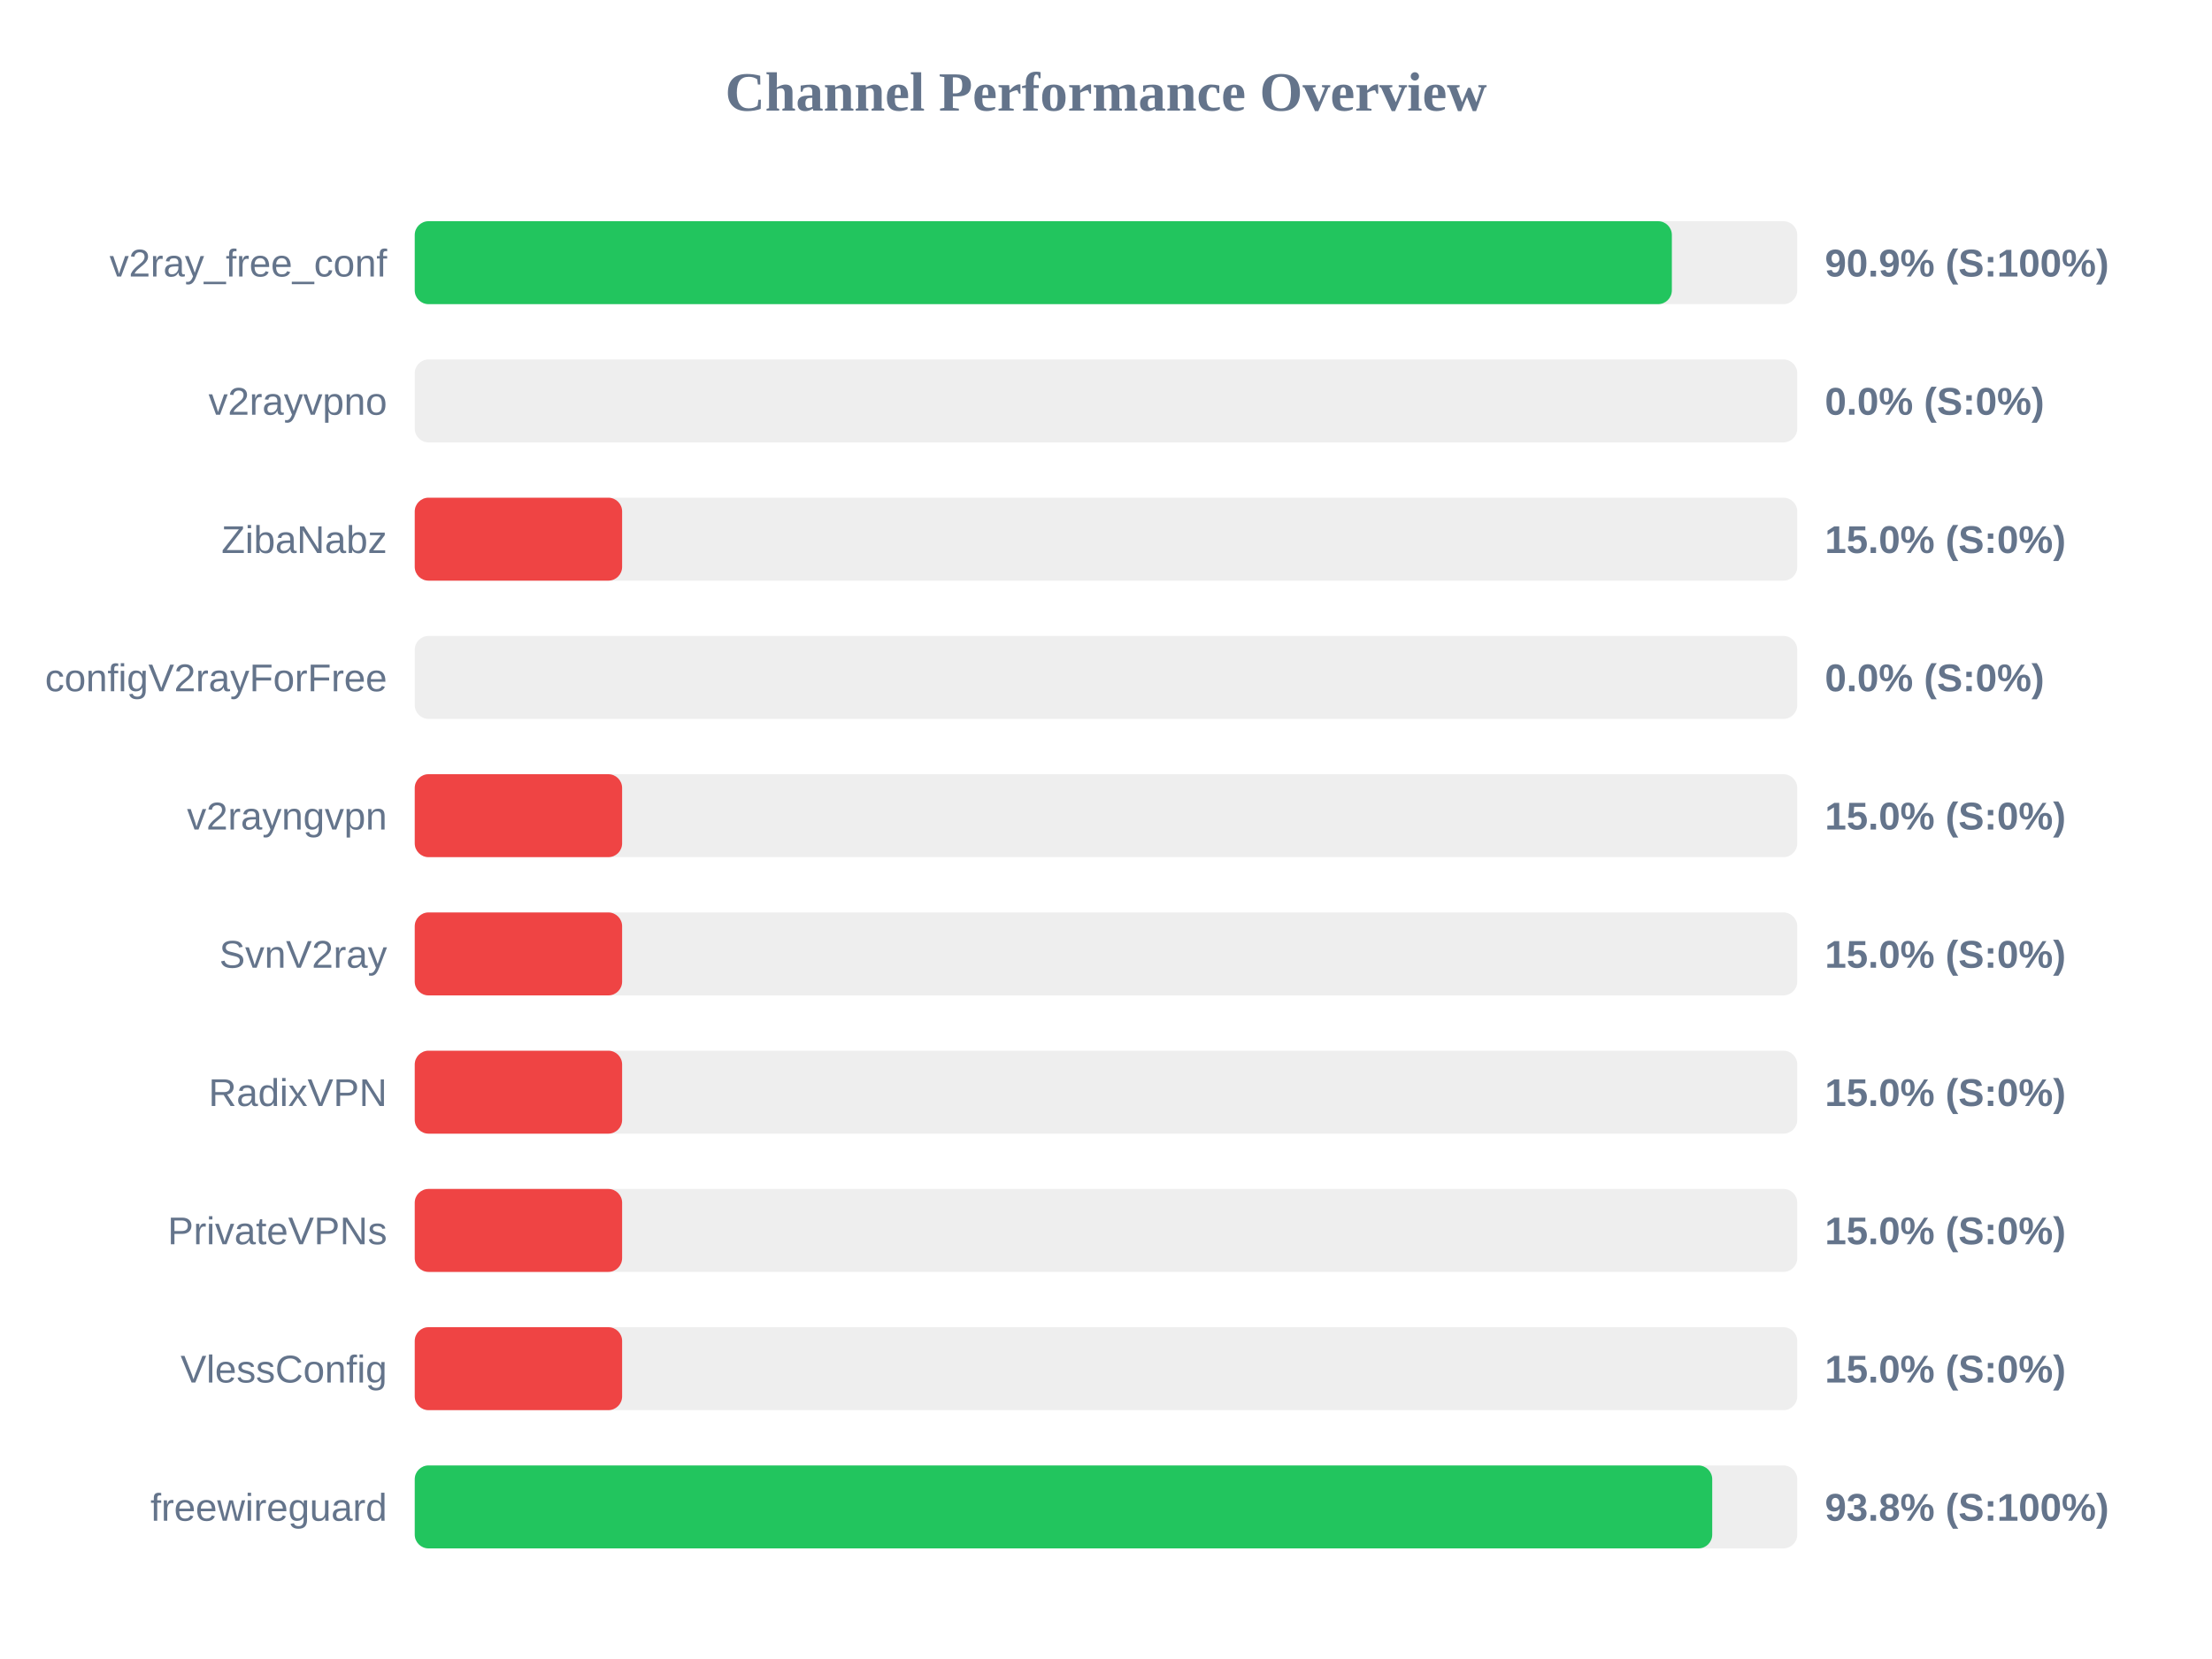
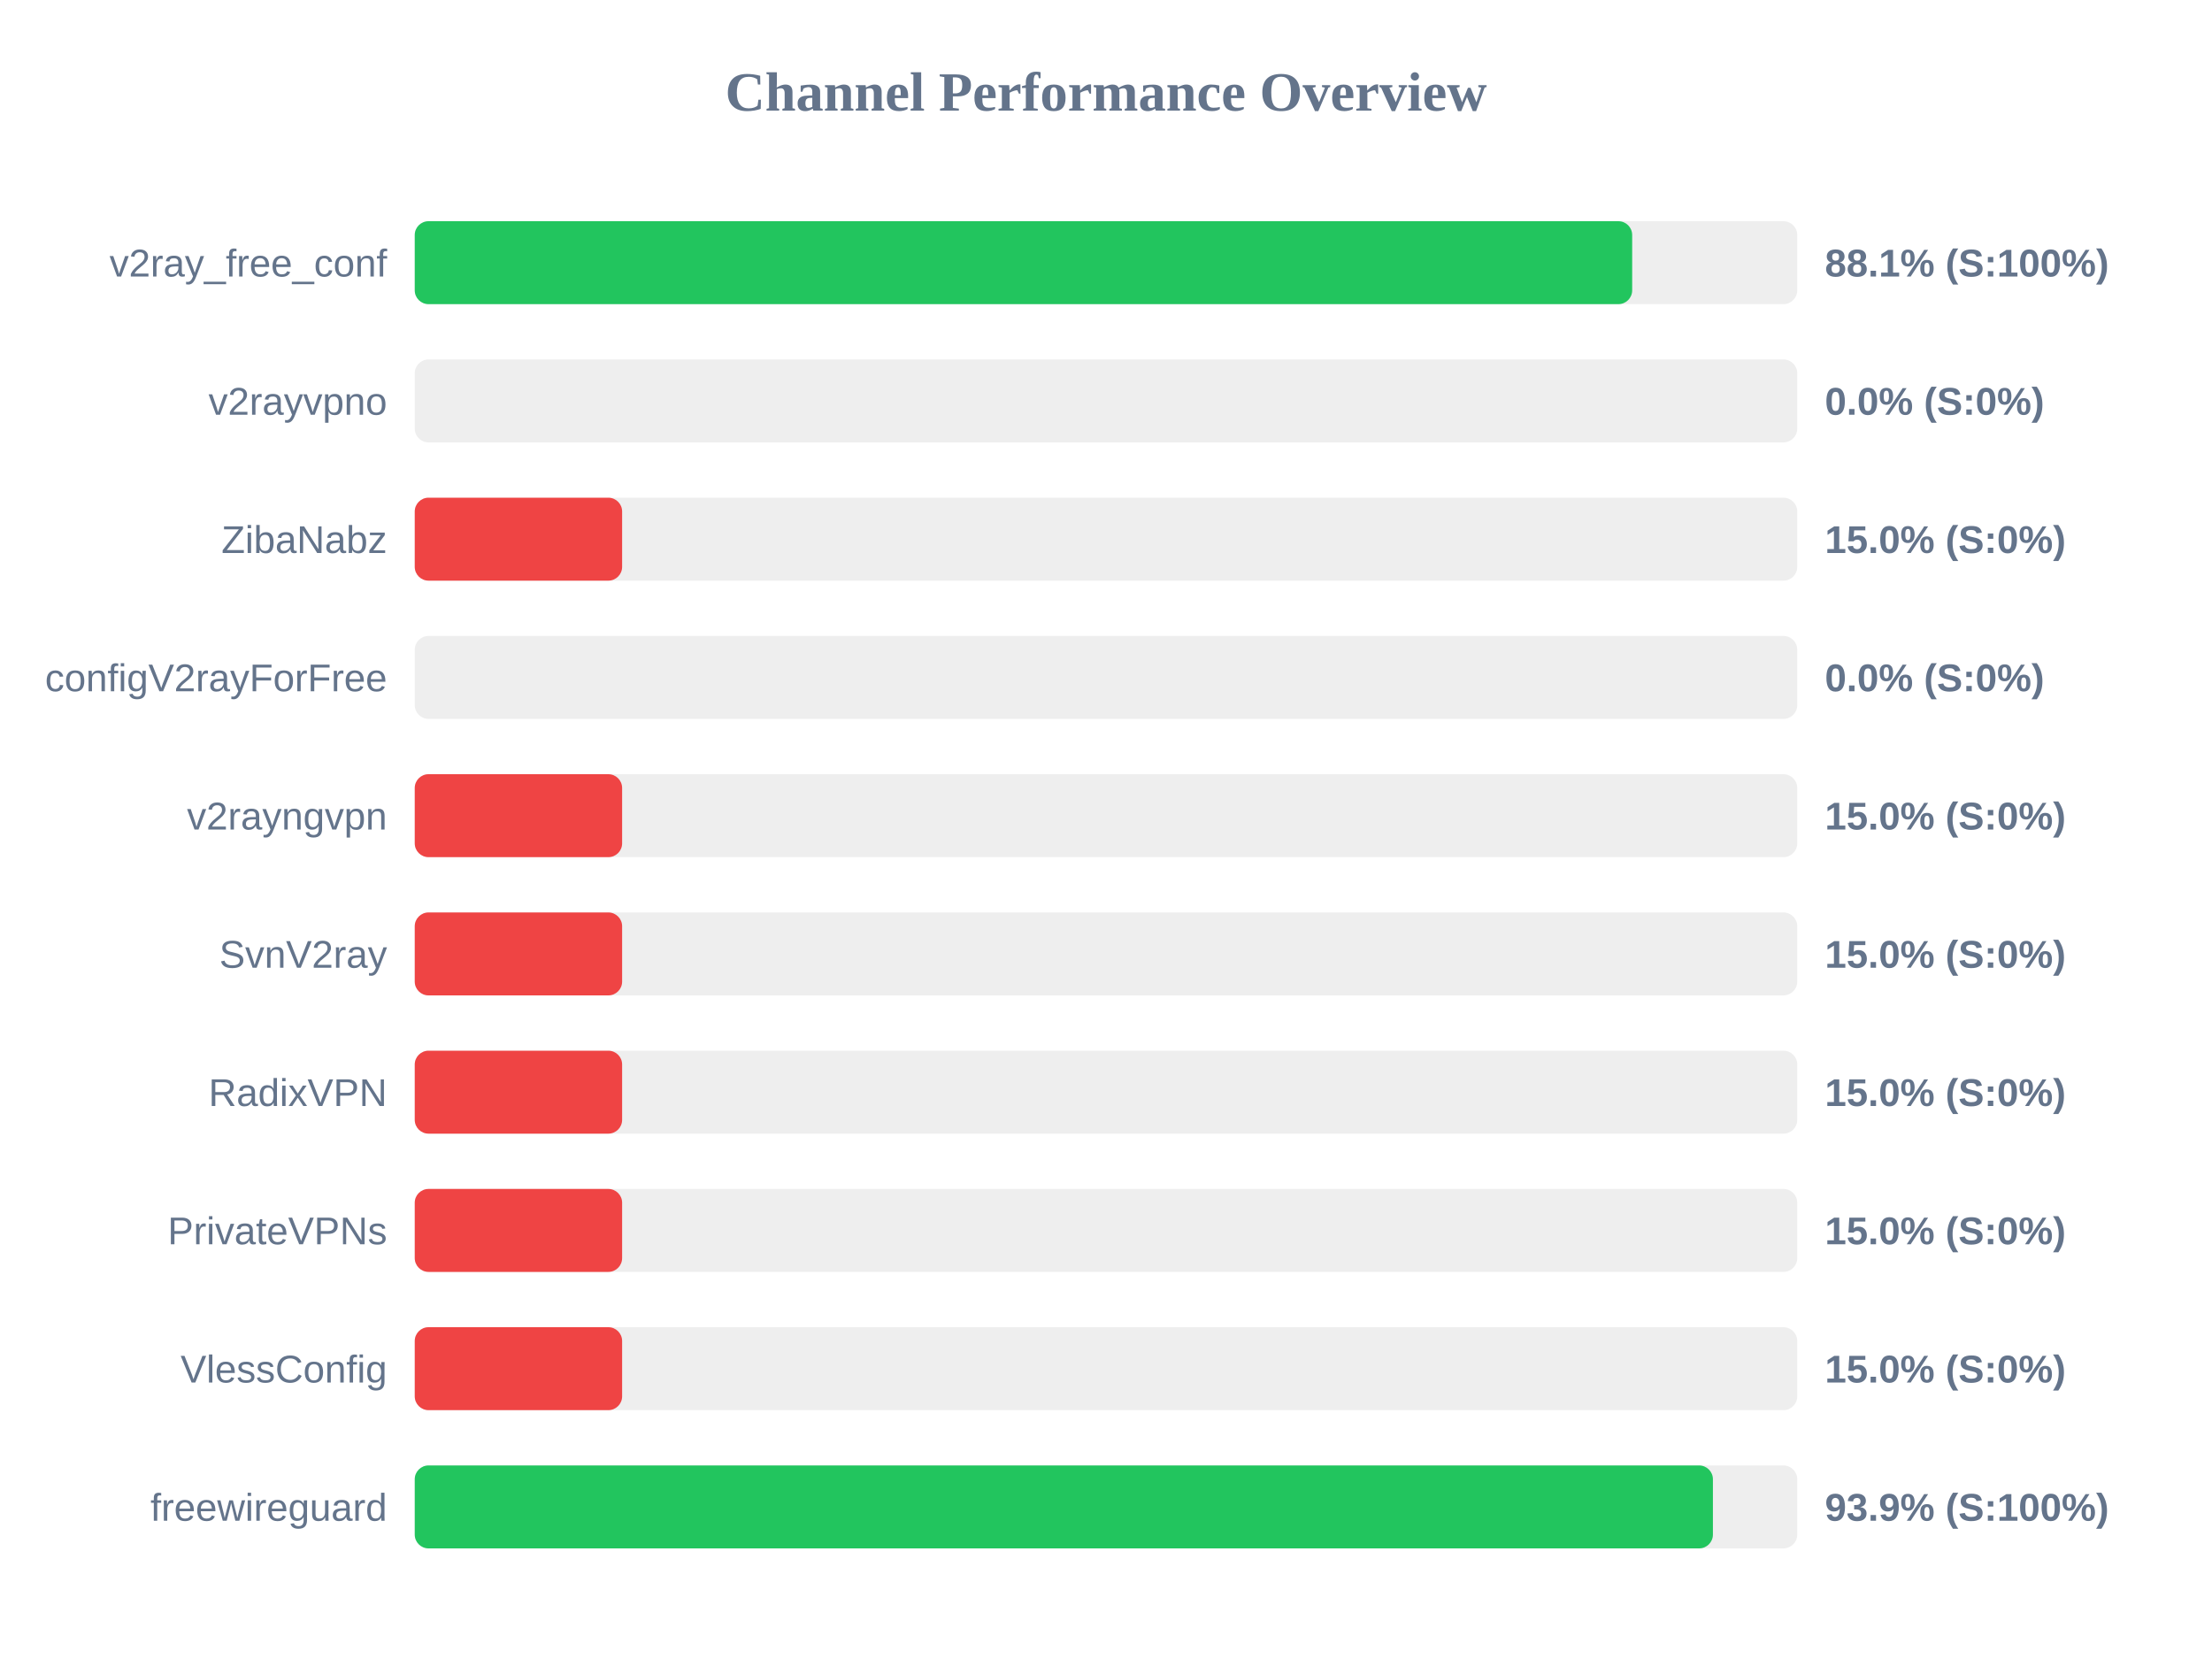
<svg xmlns="http://www.w3.org/2000/svg" width="800" height="600" version="1.1">
  <style>
        .row { font: 14px Arial; fill: #64748b; }
        .score { font: bold 14px Arial; fill: #64748b; }
    </style>
  <text x="400" y="40" text-anchor="middle" font-size="20px" font-weight="bold" fill="#64748b">Channel Performance Overview</text>
  <rect x="150" y="80" width="500" height="30" fill="#eee" rx="5" />
-   <rect x="150" y="80" width="454.65" height="30" fill="#22c55e" rx="5" />
+   <rect x="150" y="80" width="440.3" height="30" fill="#22c55e" rx="5" />
  <text x="140" y="100" text-anchor="end" class="row">v2ray_free_conf</text>
-   <text x="660" y="100" text-anchor="start" class="score">90.9% (S:100%)</text>
+   <text x="660" y="100" text-anchor="start" class="score">88.1% (S:100%)</text>
  <rect x="150" y="130" width="500" height="30" fill="#eee" rx="5" />
  <rect x="150" y="130" width="0.0" height="30" fill="#ef4444" rx="5" />
  <text x="140" y="150" text-anchor="end" class="row">v2rayvpno</text>
  <text x="660" y="150" text-anchor="start" class="score">0.0% (S:0%)</text>
  <rect x="150" y="180" width="500" height="30" fill="#eee" rx="5" />
  <rect x="150" y="180" width="75.0" height="30" fill="#ef4444" rx="5" />
  <text x="140" y="200" text-anchor="end" class="row">ZibaNabz</text>
  <text x="660" y="200" text-anchor="start" class="score">15.0% (S:0%)</text>
  <rect x="150" y="230" width="500" height="30" fill="#eee" rx="5" />
  <rect x="150" y="230" width="0.0" height="30" fill="#ef4444" rx="5" />
  <text x="140" y="250" text-anchor="end" class="row">configV2rayForFree</text>
  <text x="660" y="250" text-anchor="start" class="score">0.0% (S:0%)</text>
  <rect x="150" y="280" width="500" height="30" fill="#eee" rx="5" />
  <rect x="150" y="280" width="75.0" height="30" fill="#ef4444" rx="5" />
  <text x="140" y="300" text-anchor="end" class="row">v2rayngvpn</text>
  <text x="660" y="300" text-anchor="start" class="score">15.0% (S:0%)</text>
  <rect x="150" y="330" width="500" height="30" fill="#eee" rx="5" />
  <rect x="150" y="330" width="75.0" height="30" fill="#ef4444" rx="5" />
  <text x="140" y="350" text-anchor="end" class="row">SvnV2ray</text>
  <text x="660" y="350" text-anchor="start" class="score">15.0% (S:0%)</text>
  <rect x="150" y="380" width="500" height="30" fill="#eee" rx="5" />
  <rect x="150" y="380" width="75.0" height="30" fill="#ef4444" rx="5" />
  <text x="140" y="400" text-anchor="end" class="row">RadixVPN</text>
  <text x="660" y="400" text-anchor="start" class="score">15.0% (S:0%)</text>
  <rect x="150" y="430" width="500" height="30" fill="#eee" rx="5" />
  <rect x="150" y="430" width="75.0" height="30" fill="#ef4444" rx="5" />
  <text x="140" y="450" text-anchor="end" class="row">PrivateVPNs</text>
  <text x="660" y="450" text-anchor="start" class="score">15.0% (S:0%)</text>
  <rect x="150" y="480" width="500" height="30" fill="#eee" rx="5" />
  <rect x="150" y="480" width="75.0" height="30" fill="#ef4444" rx="5" />
  <text x="140" y="500" text-anchor="end" class="row">VlessConfig</text>
  <text x="660" y="500" text-anchor="start" class="score">15.0% (S:0%)</text>
  <rect x="150" y="530" width="500" height="30" fill="#eee" rx="5" />
-   <rect x="150" y="530" width="469.25" height="30" fill="#22c55e" rx="5" />
+   <rect x="150" y="530" width="469.5" height="30" fill="#22c55e" rx="5" />
  <text x="140" y="550" text-anchor="end" class="row">freewireguard</text>
-   <text x="660" y="550" text-anchor="start" class="score">93.8% (S:100%)</text>
+   <text x="660" y="550" text-anchor="start" class="score">93.9% (S:100%)</text>
</svg>
